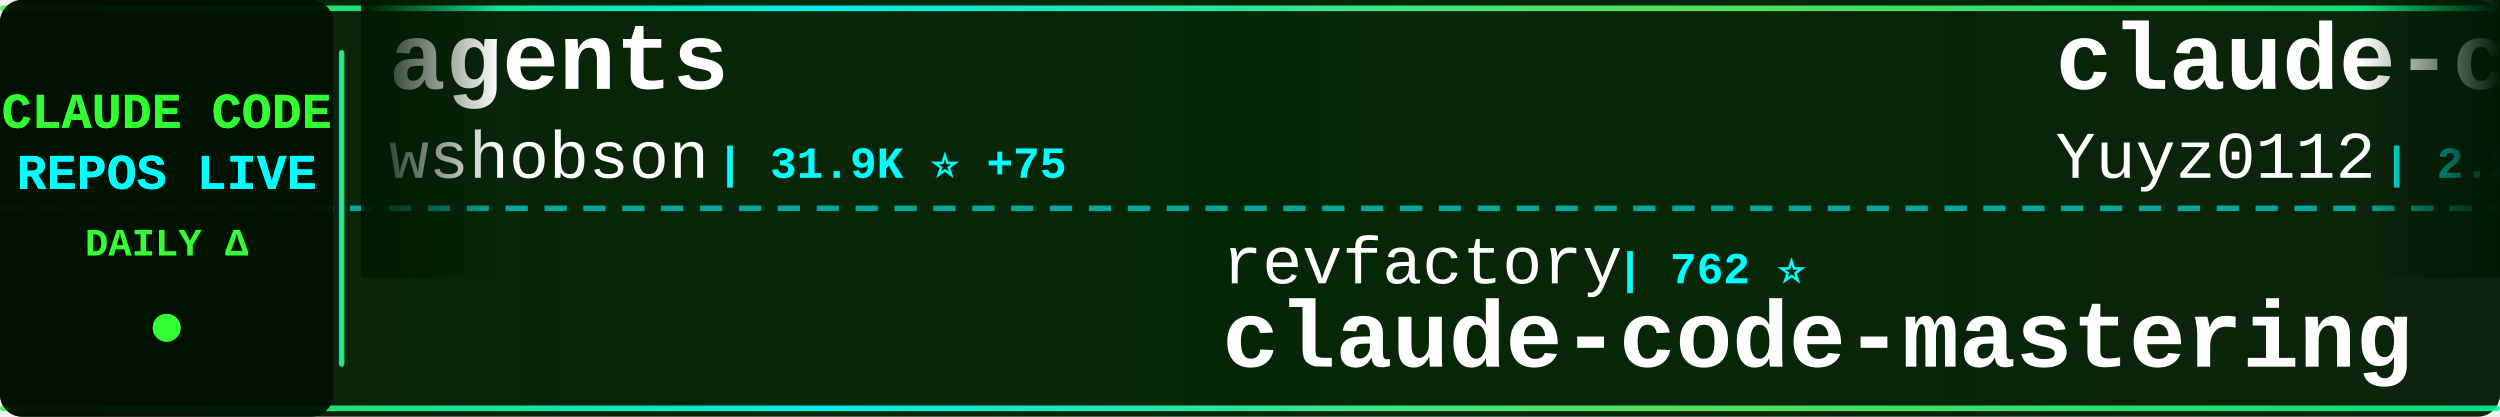
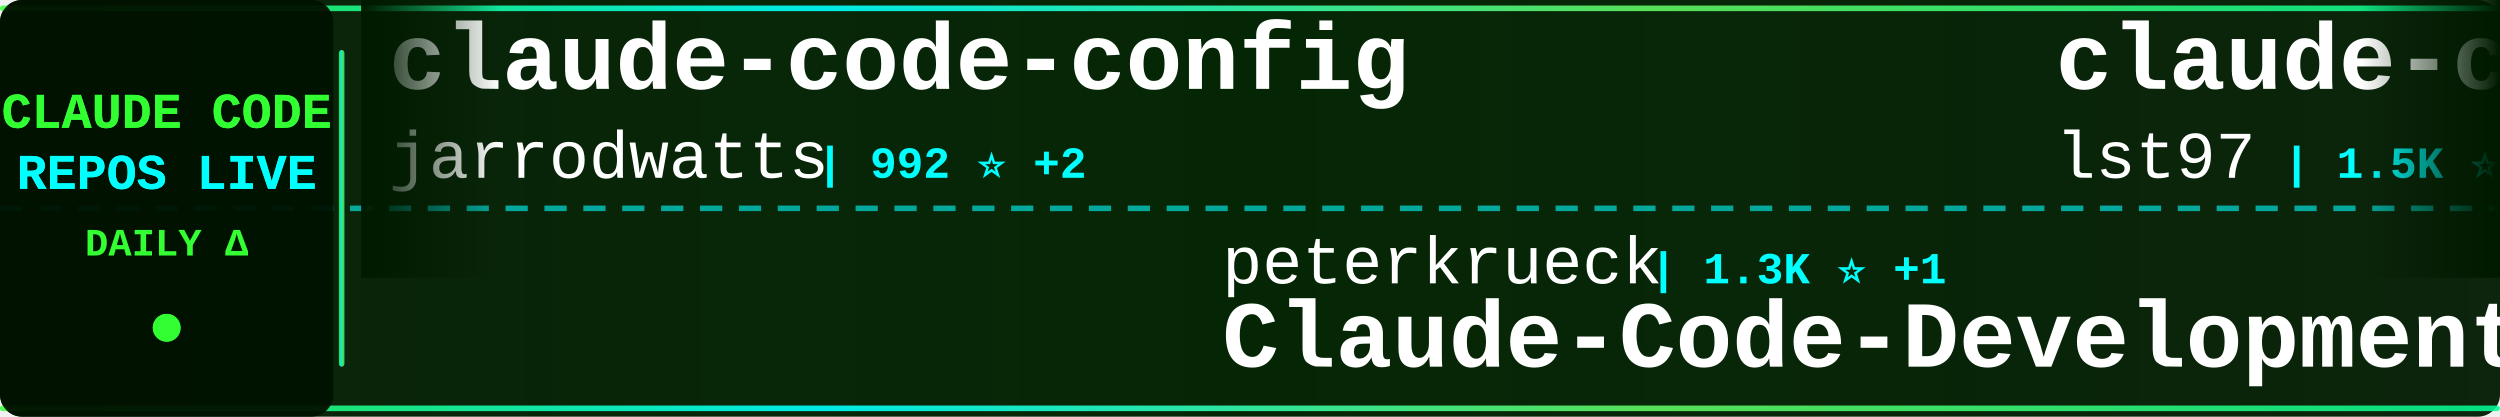
<svg xmlns="http://www.w3.org/2000/svg" width="900" height="150">
  <defs>
    <linearGradient id="tickerBg" x1="0%" y1="0%" x2="100%" y2="0%">
      <stop offset="0%" style="stop-color:#001a00;stop-opacity:0.95" />
      <stop offset="50%" style="stop-color:#002200;stop-opacity:0.98" />
      <stop offset="100%" style="stop-color:#001a00;stop-opacity:0.95" />
    </linearGradient>
    <linearGradient id="borderGrad" x1="0%" y1="0%" x2="100%" y2="0%">
      <stop offset="0%" style="stop-color:#33ff33;stop-opacity:0.85">
        <animate attributeName="stop-opacity" values="0.85;1;0.85" dur="2s" repeatCount="indefinite" />
      </stop>
      <stop offset="33%" style="stop-color:#00ffff;stop-opacity:0.9">
        <animate attributeName="stop-opacity" values="0.9;1;0.9" dur="2.2s" repeatCount="indefinite" />
      </stop>
      <stop offset="66%" style="stop-color:#66ff66;stop-opacity:0.85">
        <animate attributeName="stop-opacity" values="0.85;1;0.85" dur="1.8s" repeatCount="indefinite" />
      </stop>
      <stop offset="100%" style="stop-color:#00ff99;stop-opacity:0.85">
        <animate attributeName="stop-opacity" values="0.85;1;0.85" dur="2s" repeatCount="indefinite" />
      </stop>
    </linearGradient>
    <filter id="textGlow">
      <feGaussianBlur stdDeviation="0.1" result="coloredBlur" />
      <feMerge>
        <feMergeNode in="coloredBlur" />
        <feMergeNode in="SourceGraphic" />
      </feMerge>
    </filter>
    <filter id="metricGlow">
      <feGaussianBlur stdDeviation="0.2" result="coloredBlur" />
      <feMerge>
        <feMergeNode in="coloredBlur" />
        <feMergeNode in="SourceGraphic" />
      </feMerge>
    </filter>
    <linearGradient id="leftFade" x1="0%" y1="0%" x2="100%" y2="0%">
      <stop offset="0%" style="stop-color:#001a00;stop-opacity:1" />
      <stop offset="100%" style="stop-color:#001a00;stop-opacity:0" />
    </linearGradient>
    <linearGradient id="rightFade" x1="0%" y1="0%" x2="100%" y2="0%">
      <stop offset="0%" style="stop-color:#001a00;stop-opacity:0" />
      <stop offset="100%" style="stop-color:#001a00;stop-opacity:1" />
    </linearGradient>
  </defs>
  <rect width="900" height="150" fill="url(#tickerBg)" rx="8" />
  <rect x="0" y="2" width="900" height="2" fill="url(#borderGrad)" rx="1" />
  <rect x="0" y="146" width="900" height="2" fill="url(#borderGrad)" rx="1" />
  <line x1="0" y1="75" x2="900" y2="75" stroke="#00ffff" stroke-width="2" stroke-dasharray="8 6" opacity="0.6" />
  <rect x="0" y="0" width="120" height="150" fill="#001100" opacity="0.95" rx="8" />
  <text x="60" y="46" font-family="'Courier New', monospace" font-size="18" font-weight="bold" fill="#33ff33" text-anchor="middle" filter="url(#textGlow)">
    CLAUDE CODE
  </text>
  <text x="60" y="68" font-family="'Courier New', monospace" font-size="18" font-weight="bold" fill="#00ffff" text-anchor="middle" filter="url(#textGlow)">
    REPOS LIVE
  </text>
  <text x="60" y="92" font-family="'Courier New', monospace" font-size="14" font-weight="bold" fill="#33ff33" text-anchor="middle">
    DAILY Δ
  </text>
  <circle cx="60" cy="118" r="5" fill="#33ff33" filter="url(#metricGlow)">
    <animate attributeName="r" values="4;6;4" dur="1.5s" repeatCount="indefinite" />
    <animate attributeName="opacity" values="0.6;1;0.6" dur="1.5s" repeatCount="indefinite" />
  </circle>
  <rect x="122" y="18" width="2" height="114" fill="url(#borderGrad)" rx="1" />
  <clipPath id="tickerClip">
    <rect x="130" y="0" width="770" height="150" />
  </clipPath>
  <g clip-path="url(#tickerClip)">
    <g id="tickerItems">
      <animateTransform attributeName="transform" attributeType="XML" type="translate" from="0 0" to="-3000 0" dur="54s" repeatCount="indefinite" />
      <g transform="translate(0, 0)">
-         <text x="140" y="32" font-family="'Courier New', monospace" font-size="34" font-weight="bold" fill="#ffffff">agents</text>
-         <text x="140" y="64" font-family="'Courier New', monospace" font-size="24" font-weight="normal" fill="#ffffff" opacity="1.0">wshobson</text>
-         <text x="258" y="64" font-family="'Courier New', monospace" font-size="16" font-weight="bold" fill="#00ffff"> | 31.9K ⭐ +75</text>
+         <text x="140" y="32" font-family="'Courier New', monospace" font-size="34" font-weight="bold" fill="#ffffff">claude-code-config</text>
+         <text x="140" y="64" font-family="'Courier New', monospace" font-size="24" font-weight="normal" fill="#ffffff" opacity="1.0">jarrodwatts</text>
+         <text x="294" y="64" font-family="'Courier New', monospace" font-size="16" font-weight="bold" fill="#00ffff"> | 992 ⭐ +2</text>
      </g>
      <g transform="translate(300, 0)">
-         <text x="140" y="102" font-family="'Courier New', monospace" font-size="24" font-weight="normal" fill="#ffffff" opacity="1.0">revfactory</text>
-         <text x="282" y="102" font-family="'Courier New', monospace" font-size="16" font-weight="bold" fill="#00ffff"> | 762 ⭐</text>
-         <text x="140" y="132" font-family="'Courier New', monospace" font-size="34" font-weight="bold" fill="#ffffff">claude-code-mastering</text>
+         <text x="140" y="102" font-family="'Courier New', monospace" font-size="24" font-weight="normal" fill="#ffffff" opacity="1.0">peterkrueck</text>
+         <text x="294" y="102" font-family="'Courier New', monospace" font-size="16" font-weight="bold" fill="#00ffff"> | 1.3K ⭐ +1</text>
+         <text x="140" y="132" font-family="'Courier New', monospace" font-size="34" font-weight="bold" fill="#ffffff">Claude-Code-Development-...</text>
      </g>
      <g transform="translate(600, 0)">
-         <text x="140" y="32" font-family="'Courier New', monospace" font-size="34" font-weight="bold" fill="#ffffff">claude-code-reverse</text>
-         <text x="140" y="64" font-family="'Courier New', monospace" font-size="24" font-weight="normal" fill="#ffffff" opacity="1.0">Yuyz0112</text>
-         <text x="258" y="64" font-family="'Courier New', monospace" font-size="16" font-weight="bold" fill="#00ffff"> | 2.2K ⭐ +8</text>
+         <text x="140" y="32" font-family="'Courier New', monospace" font-size="34" font-weight="bold" fill="#ffffff">claude-code-sub-agents</text>
+         <text x="140" y="64" font-family="'Courier New', monospace" font-size="24" font-weight="normal" fill="#ffffff" opacity="1.0">lst97</text>
+         <text x="222" y="64" font-family="'Courier New', monospace" font-size="16" font-weight="bold" fill="#00ffff"> | 1.5K ⭐ +2</text>
      </g>
      <g transform="translate(900, 0)">
-         <text x="140" y="102" font-family="'Courier New', monospace" font-size="24" font-weight="normal" fill="#ffffff" opacity="1.0">pchalasani</text>
-         <text x="282" y="102" font-family="'Courier New', monospace" font-size="16" font-weight="bold" fill="#00ffff"> | 1.6K ⭐ +1</text>
-         <text x="140" y="132" font-family="'Courier New', monospace" font-size="34" font-weight="bold" fill="#ffffff">claude-code-tools</text>
+         <text x="140" y="102" font-family="'Courier New', monospace" font-size="24" font-weight="normal" fill="#ffffff" opacity="1.0">anomalyco</text>
+         <text x="270" y="102" font-family="'Courier New', monospace" font-size="16" font-weight="bold" fill="#00ffff"> | 128.0K ⭐ +661</text>
+         <text x="140" y="132" font-family="'Courier New', monospace" font-size="34" font-weight="bold" fill="#ffffff">opencode</text>
      </g>
      <g transform="translate(1200, 0)">
-         <text x="140" y="32" font-family="'Courier New', monospace" font-size="34" font-weight="bold" fill="#ffffff">claude-code-my-workflow</text>
-         <text x="140" y="64" font-family="'Courier New', monospace" font-size="24" font-weight="normal" fill="#ffffff" opacity="1.0">pedrohcgs</text>
-         <text x="270" y="64" font-family="'Courier New', monospace" font-size="16" font-weight="bold" fill="#00ffff"> | 715 ⭐ +11</text>
+         <text x="140" y="32" font-family="'Courier New', monospace" font-size="34" font-weight="bold" fill="#ffffff">claude-code-guide</text>
+         <text x="140" y="64" font-family="'Courier New', monospace" font-size="24" font-weight="normal" fill="#ffffff" opacity="1.0">zebbern</text>
+         <text x="246" y="64" font-family="'Courier New', monospace" font-size="16" font-weight="bold" fill="#00ffff"> | 3.7K ⭐ +9</text>
      </g>
      <g transform="translate(1500, 0)">
-         <text x="140" y="102" font-family="'Courier New', monospace" font-size="24" font-weight="normal" fill="#ffffff" opacity="1.0">musistudio</text>
-         <text x="282" y="102" font-family="'Courier New', monospace" font-size="16" font-weight="bold" fill="#00ffff"> | 30.1K ⭐ +58</text>
-         <text x="140" y="132" font-family="'Courier New', monospace" font-size="34" font-weight="bold" fill="#ffffff">claude-code-router</text>
+         <text x="140" y="102" font-family="'Courier New', monospace" font-size="24" font-weight="normal" fill="#ffffff" opacity="1.0">ericbuess</text>
+         <text x="270" y="102" font-family="'Courier New', monospace" font-size="16" font-weight="bold" fill="#00ffff"> | 750 ⭐ +4</text>
+         <text x="140" y="132" font-family="'Courier New', monospace" font-size="34" font-weight="bold" fill="#ffffff">claude-code-docs</text>
      </g>
      <g transform="translate(1800, 0)">
-         <text x="140" y="32" font-family="'Courier New', monospace" font-size="34" font-weight="bold" fill="#ffffff">claude-code-chat</text>
-         <text x="140" y="64" font-family="'Courier New', monospace" font-size="24" font-weight="normal" fill="#ffffff" opacity="1.0">andrepimenta</text>
-         <text x="306" y="64" font-family="'Courier New', monospace" font-size="16" font-weight="bold" fill="#00ffff"> | 1.0K ⭐ +1</text>
+         <text x="140" y="32" font-family="'Courier New', monospace" font-size="34" font-weight="bold" fill="#ffffff">claude-skills</text>
+         <text x="140" y="64" font-family="'Courier New', monospace" font-size="24" font-weight="normal" fill="#ffffff" opacity="1.0">alirezarezvani</text>
+         <text x="330" y="64" font-family="'Courier New', monospace" font-size="16" font-weight="bold" fill="#00ffff"> | 6.4K ⭐ +194</text>
      </g>
      <g transform="translate(2100, 0)">
-         <text x="140" y="102" font-family="'Courier New', monospace" font-size="24" font-weight="normal" fill="#ffffff" opacity="1.0">darcyegb</text>
-         <text x="258" y="102" font-family="'Courier New', monospace" font-size="16" font-weight="bold" fill="#00ffff"> | 611 ⭐</text>
-         <text x="140" y="132" font-family="'Courier New', monospace" font-size="34" font-weight="bold" fill="#ffffff">ClaudeCodeAgents</text>
+         <text x="140" y="102" font-family="'Courier New', monospace" font-size="24" font-weight="normal" fill="#ffffff" opacity="1.0">trailofbits</text>
+         <text x="294" y="102" font-family="'Courier New', monospace" font-size="16" font-weight="bold" fill="#00ffff"> | 1.6K ⭐ +7</text>
+         <text x="140" y="132" font-family="'Courier New', monospace" font-size="34" font-weight="bold" fill="#ffffff">claude-code-config</text>
      </g>
      <g transform="translate(2400, 0)">
-         <text x="140" y="32" font-family="'Courier New', monospace" font-size="34" font-weight="bold" fill="#ffffff">claude-agent-sdk-demos</text>
+         <text x="140" y="32" font-family="'Courier New', monospace" font-size="34" font-weight="bold" fill="#ffffff">claude-plugins-official</text>
        <text x="140" y="64" font-family="'Courier New', monospace" font-size="24" font-weight="normal" fill="#ffffff" opacity="1.0">anthropics</text>
-         <text x="282" y="64" font-family="'Courier New', monospace" font-size="16" font-weight="bold" fill="#00ffff"> | 1.8K ⭐ +13</text>
+         <text x="282" y="64" font-family="'Courier New', monospace" font-size="16" font-weight="bold" fill="#00ffff"> | 14.1K ⭐ +168</text>
      </g>
      <g transform="translate(2700, 0)">
-         <text x="140" y="102" font-family="'Courier New', monospace" font-size="24" font-weight="normal" fill="#ffffff" opacity="1.0">OneRedOak</text>
-         <text x="270" y="102" font-family="'Courier New', monospace" font-size="16" font-weight="bold" fill="#00ffff"> | 3.7K ⭐ +3</text>
-         <text x="140" y="132" font-family="'Courier New', monospace" font-size="34" font-weight="bold" fill="#ffffff">claude-code-workflows</text>
+         <text x="140" y="102" font-family="'Courier New', monospace" font-size="24" font-weight="normal" fill="#ffffff" opacity="1.0">KimYx0207</text>
+         <text x="270" y="102" font-family="'Courier New', monospace" font-size="16" font-weight="bold" fill="#00ffff"> | 2.2K ⭐ +24</text>
+         <text x="140" y="132" font-family="'Courier New', monospace" font-size="34" font-weight="bold" fill="#ffffff">Claude-Code-x-OpenClaw-G...</text>
      </g>
      <g transform="translate(3000, 0)">
-         <text x="140" y="32" font-family="'Courier New', monospace" font-size="34" font-weight="bold" fill="#ffffff">agents</text>
-         <text x="140" y="64" font-family="'Courier New', monospace" font-size="24" font-weight="normal" fill="#ffffff" opacity="1.0">wshobson</text>
-         <text x="258" y="64" font-family="'Courier New', monospace" font-size="16" font-weight="bold" fill="#00ffff"> | 31.9K ⭐ +75</text>
+         <text x="140" y="32" font-family="'Courier New', monospace" font-size="34" font-weight="bold" fill="#ffffff">claude-code-config</text>
+         <text x="140" y="64" font-family="'Courier New', monospace" font-size="24" font-weight="normal" fill="#ffffff" opacity="1.0">jarrodwatts</text>
+         <text x="294" y="64" font-family="'Courier New', monospace" font-size="16" font-weight="bold" fill="#00ffff"> | 992 ⭐ +2</text>
      </g>
      <g transform="translate(3300, 0)">
-         <text x="140" y="102" font-family="'Courier New', monospace" font-size="24" font-weight="normal" fill="#ffffff" opacity="1.0">revfactory</text>
-         <text x="282" y="102" font-family="'Courier New', monospace" font-size="16" font-weight="bold" fill="#00ffff"> | 762 ⭐</text>
-         <text x="140" y="132" font-family="'Courier New', monospace" font-size="34" font-weight="bold" fill="#ffffff">claude-code-mastering</text>
+         <text x="140" y="102" font-family="'Courier New', monospace" font-size="24" font-weight="normal" fill="#ffffff" opacity="1.0">peterkrueck</text>
+         <text x="294" y="102" font-family="'Courier New', monospace" font-size="16" font-weight="bold" fill="#00ffff"> | 1.3K ⭐ +1</text>
+         <text x="140" y="132" font-family="'Courier New', monospace" font-size="34" font-weight="bold" fill="#ffffff">Claude-Code-Development-...</text>
      </g>
      <g transform="translate(3600, 0)">
-         <text x="140" y="32" font-family="'Courier New', monospace" font-size="34" font-weight="bold" fill="#ffffff">claude-code-reverse</text>
-         <text x="140" y="64" font-family="'Courier New', monospace" font-size="24" font-weight="normal" fill="#ffffff" opacity="1.0">Yuyz0112</text>
-         <text x="258" y="64" font-family="'Courier New', monospace" font-size="16" font-weight="bold" fill="#00ffff"> | 2.2K ⭐ +8</text>
+         <text x="140" y="32" font-family="'Courier New', monospace" font-size="34" font-weight="bold" fill="#ffffff">claude-code-sub-agents</text>
+         <text x="140" y="64" font-family="'Courier New', monospace" font-size="24" font-weight="normal" fill="#ffffff" opacity="1.0">lst97</text>
+         <text x="222" y="64" font-family="'Courier New', monospace" font-size="16" font-weight="bold" fill="#00ffff"> | 1.5K ⭐ +2</text>
      </g>
      <g transform="translate(3900, 0)">
-         <text x="140" y="102" font-family="'Courier New', monospace" font-size="24" font-weight="normal" fill="#ffffff" opacity="1.0">pchalasani</text>
-         <text x="282" y="102" font-family="'Courier New', monospace" font-size="16" font-weight="bold" fill="#00ffff"> | 1.6K ⭐ +1</text>
-         <text x="140" y="132" font-family="'Courier New', monospace" font-size="34" font-weight="bold" fill="#ffffff">claude-code-tools</text>
+         <text x="140" y="102" font-family="'Courier New', monospace" font-size="24" font-weight="normal" fill="#ffffff" opacity="1.0">anomalyco</text>
+         <text x="270" y="102" font-family="'Courier New', monospace" font-size="16" font-weight="bold" fill="#00ffff"> | 128.0K ⭐ +661</text>
+         <text x="140" y="132" font-family="'Courier New', monospace" font-size="34" font-weight="bold" fill="#ffffff">opencode</text>
      </g>
    </g>
  </g>
  <rect x="130" y="0" width="50" height="100" fill="url(#leftFade)" />
  <rect x="850" y="0" width="50" height="100" fill="url(#rightFade)" />
</svg>
